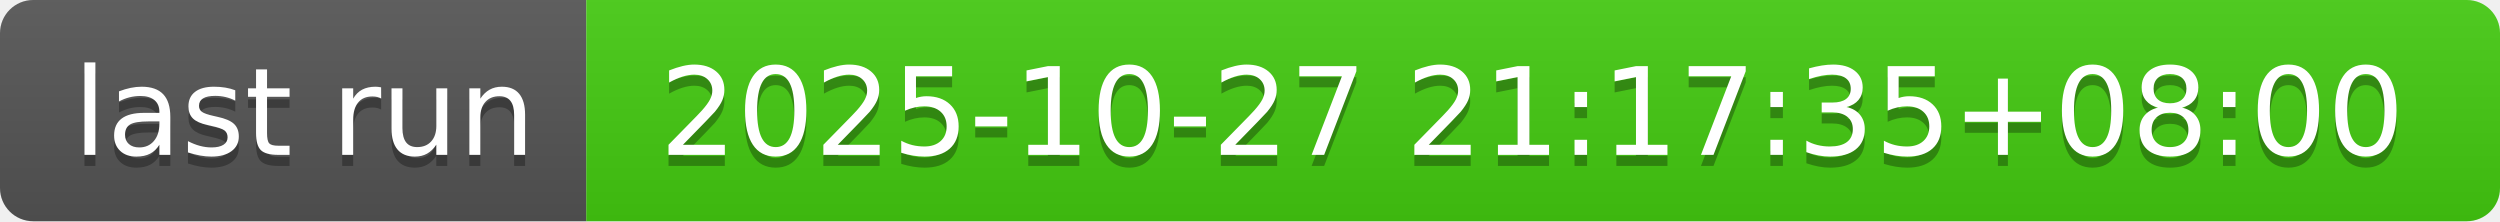
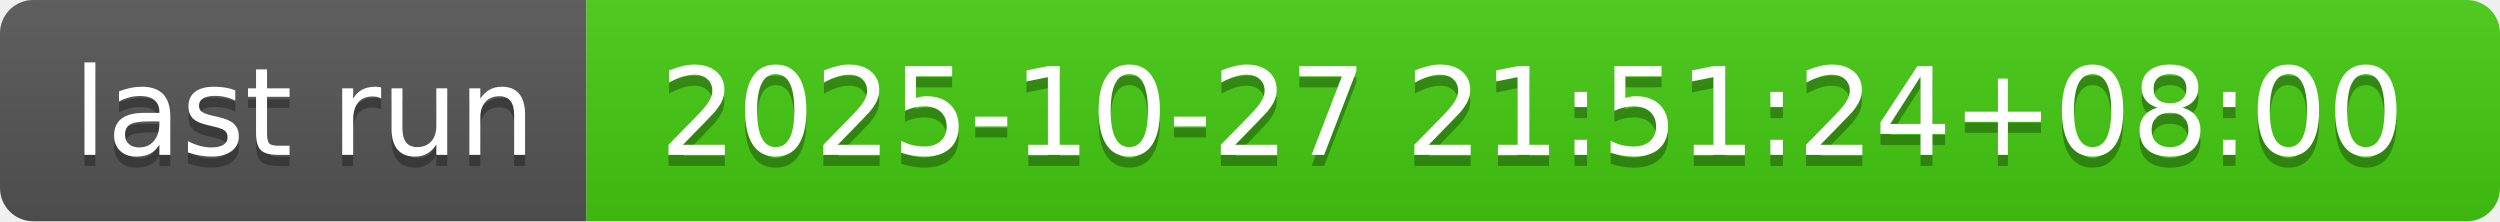
- <svg xmlns="http://www.w3.org/2000/svg" width="226" height="20" role="img" aria-label="last run: 2025-10-27 21:17:35+08:00">
+ <svg xmlns="http://www.w3.org/2000/svg" width="226" height="20" role="img" aria-label="last run: 2025-10-27 21:51:24+08:00">
  <linearGradient id="s" x2="0" y2="100%">
    <stop offset="0" stop-color="#bbb" stop-opacity=".1" />
    <stop offset="1" stop-opacity=".1" />
  </linearGradient>
  <clipPath id="r">
    <rect width="226" height="20" rx="3" fill="#fff" />
  </clipPath>
  <g clip-path="url(#r)">
    <rect width="53" height="20" fill="#555" />
    <rect x="53" width="173" height="20" fill="#4c1" />
    <rect width="226" height="20" fill="url(#s)" />
  </g>
  <g fill="#fff" text-anchor="middle" font-family="Verdana,Geneva,DejaVu Sans,sans-serif" text-rendering="geometricPrecision" font-size="110">
    <text aria-hidden="true" x="275" y="150" fill="#010101" fill-opacity=".3" transform="scale(.1)" textLength="430">last run</text>
    <text x="275" y="140" transform="scale(.1)" fill="#fff" textLength="430">last run</text>
-     <text aria-hidden="true" x="1385" y="150" fill="#010101" fill-opacity=".3" transform="scale(.1)" textLength="1630">2025-10-27 21:17:35+08:00</text>
-     <text x="1385" y="140" transform="scale(.1)" fill="#fff" textLength="1630">2025-10-27 21:17:35+08:00</text>
+     <text aria-hidden="true" x="1385" y="150" fill="#010101" fill-opacity=".3" transform="scale(.1)" textLength="1630">2025-10-27 21:51:24+08:00</text>
+     <text x="1385" y="140" transform="scale(.1)" fill="#fff" textLength="1630">2025-10-27 21:51:24+08:00</text>
  </g>
</svg>
